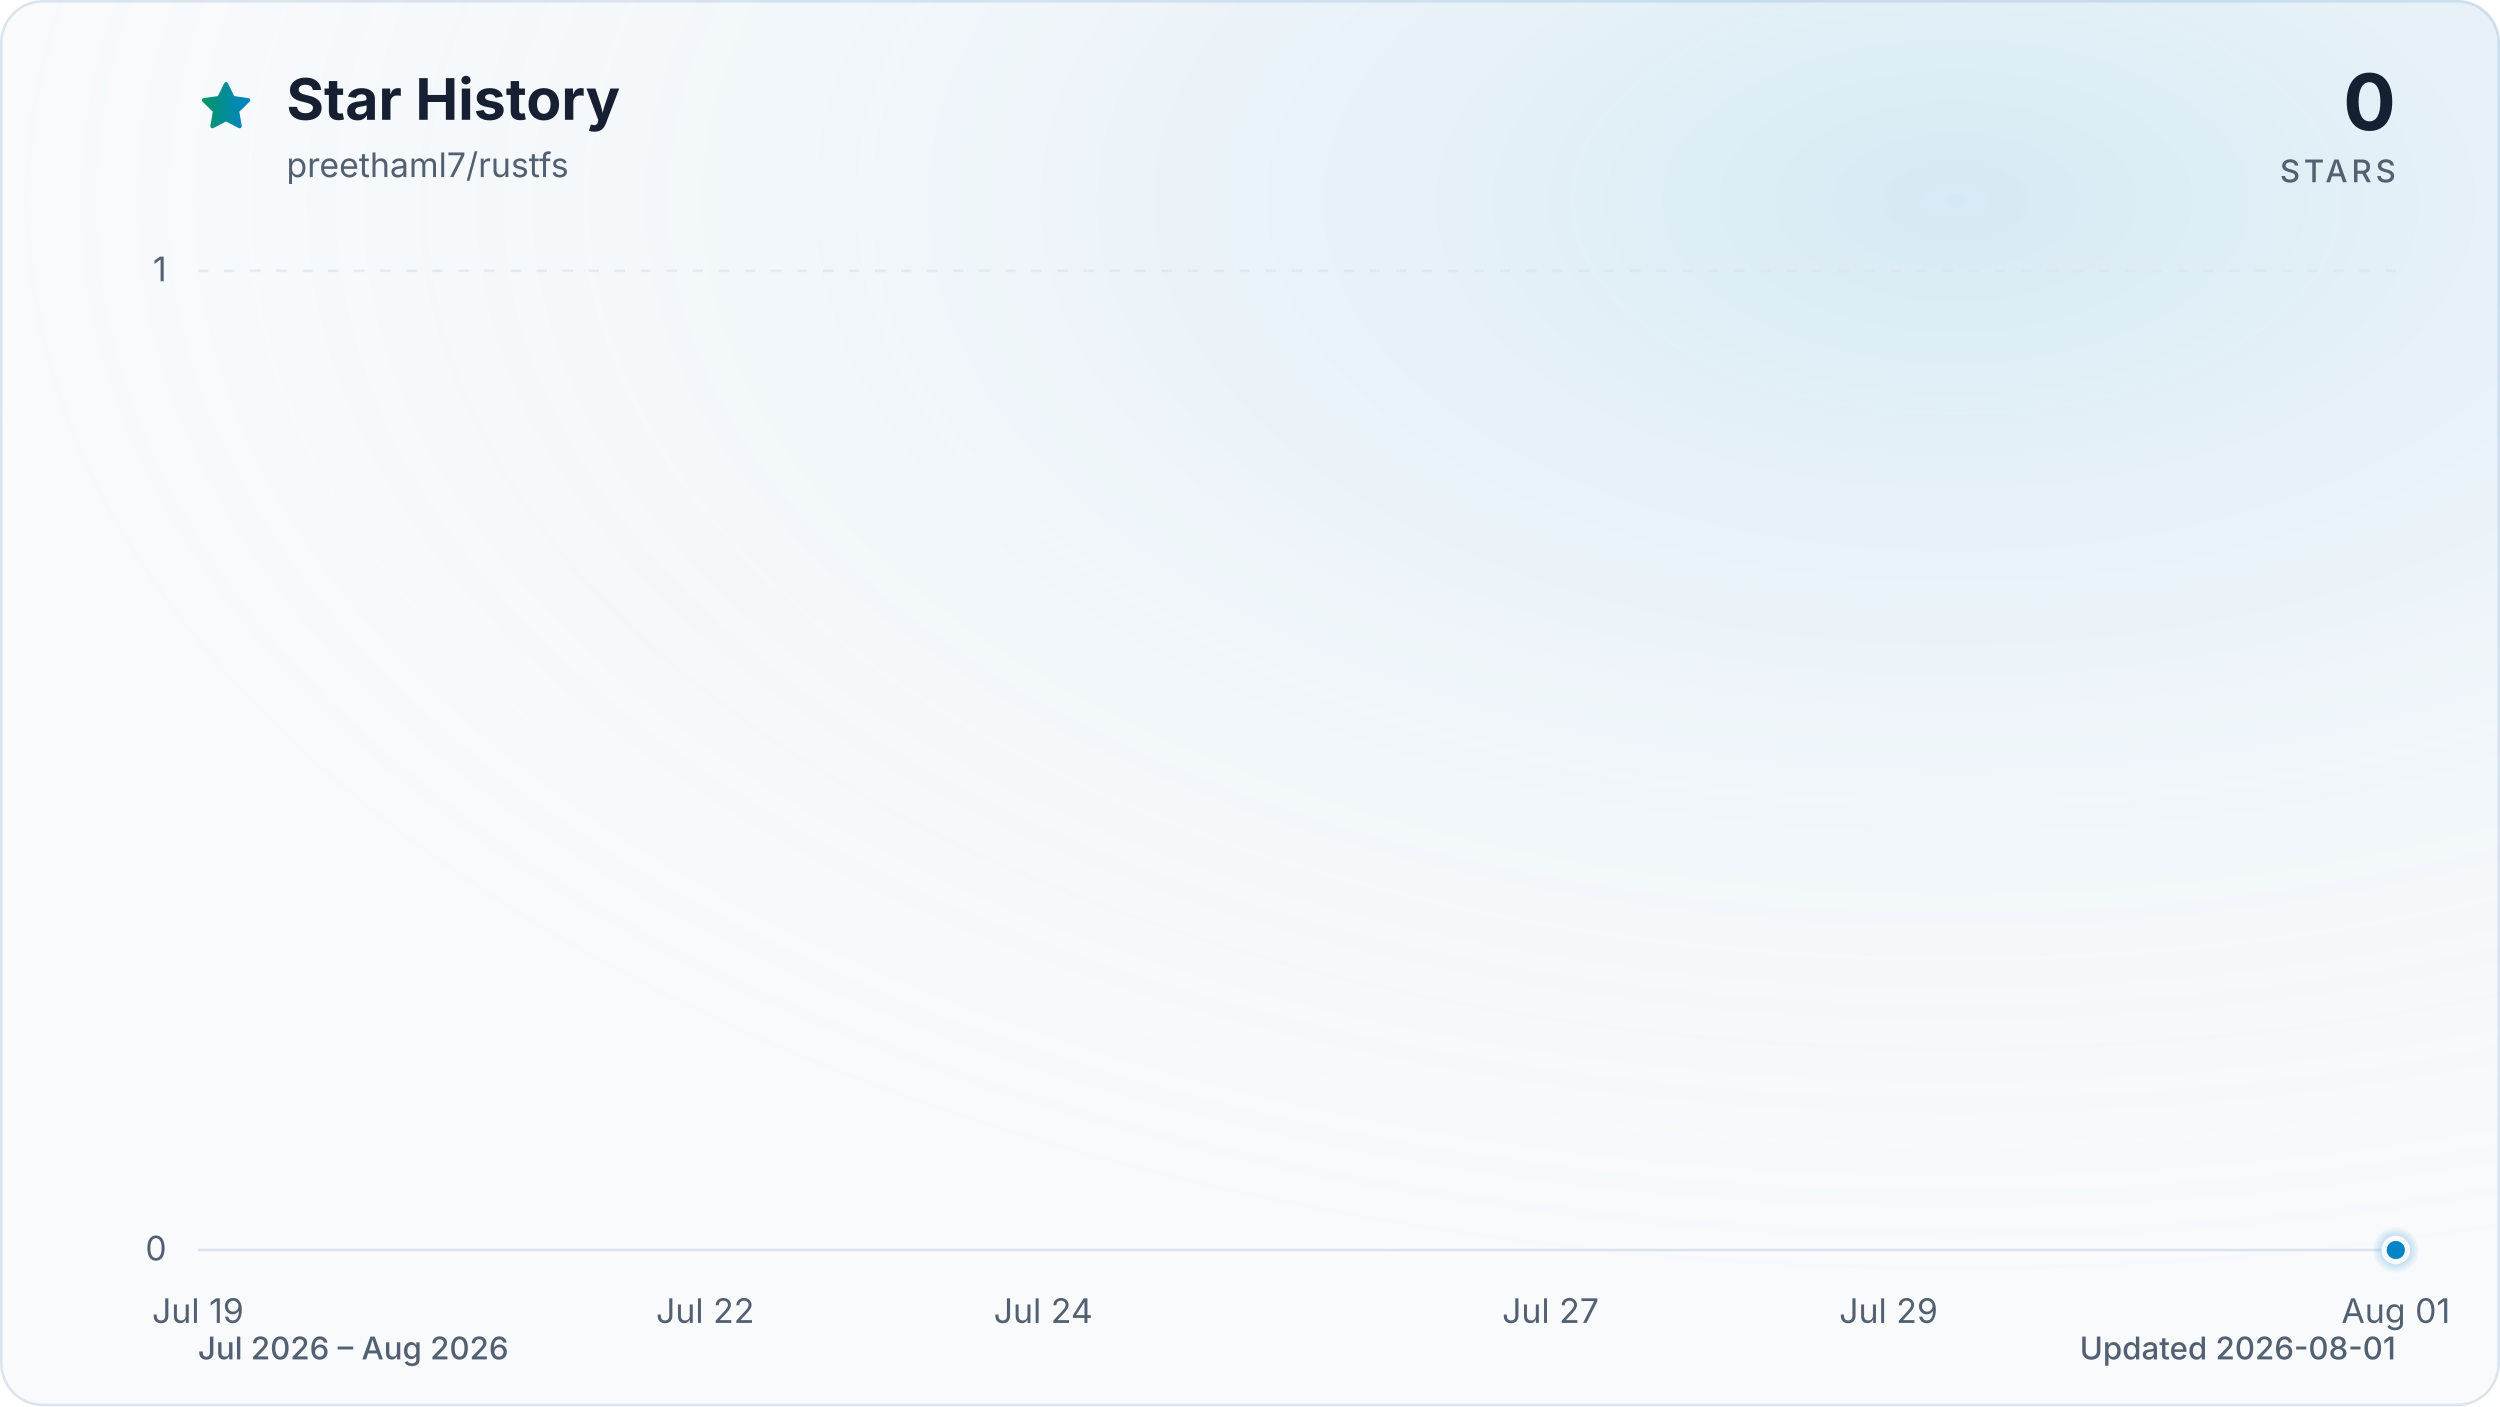
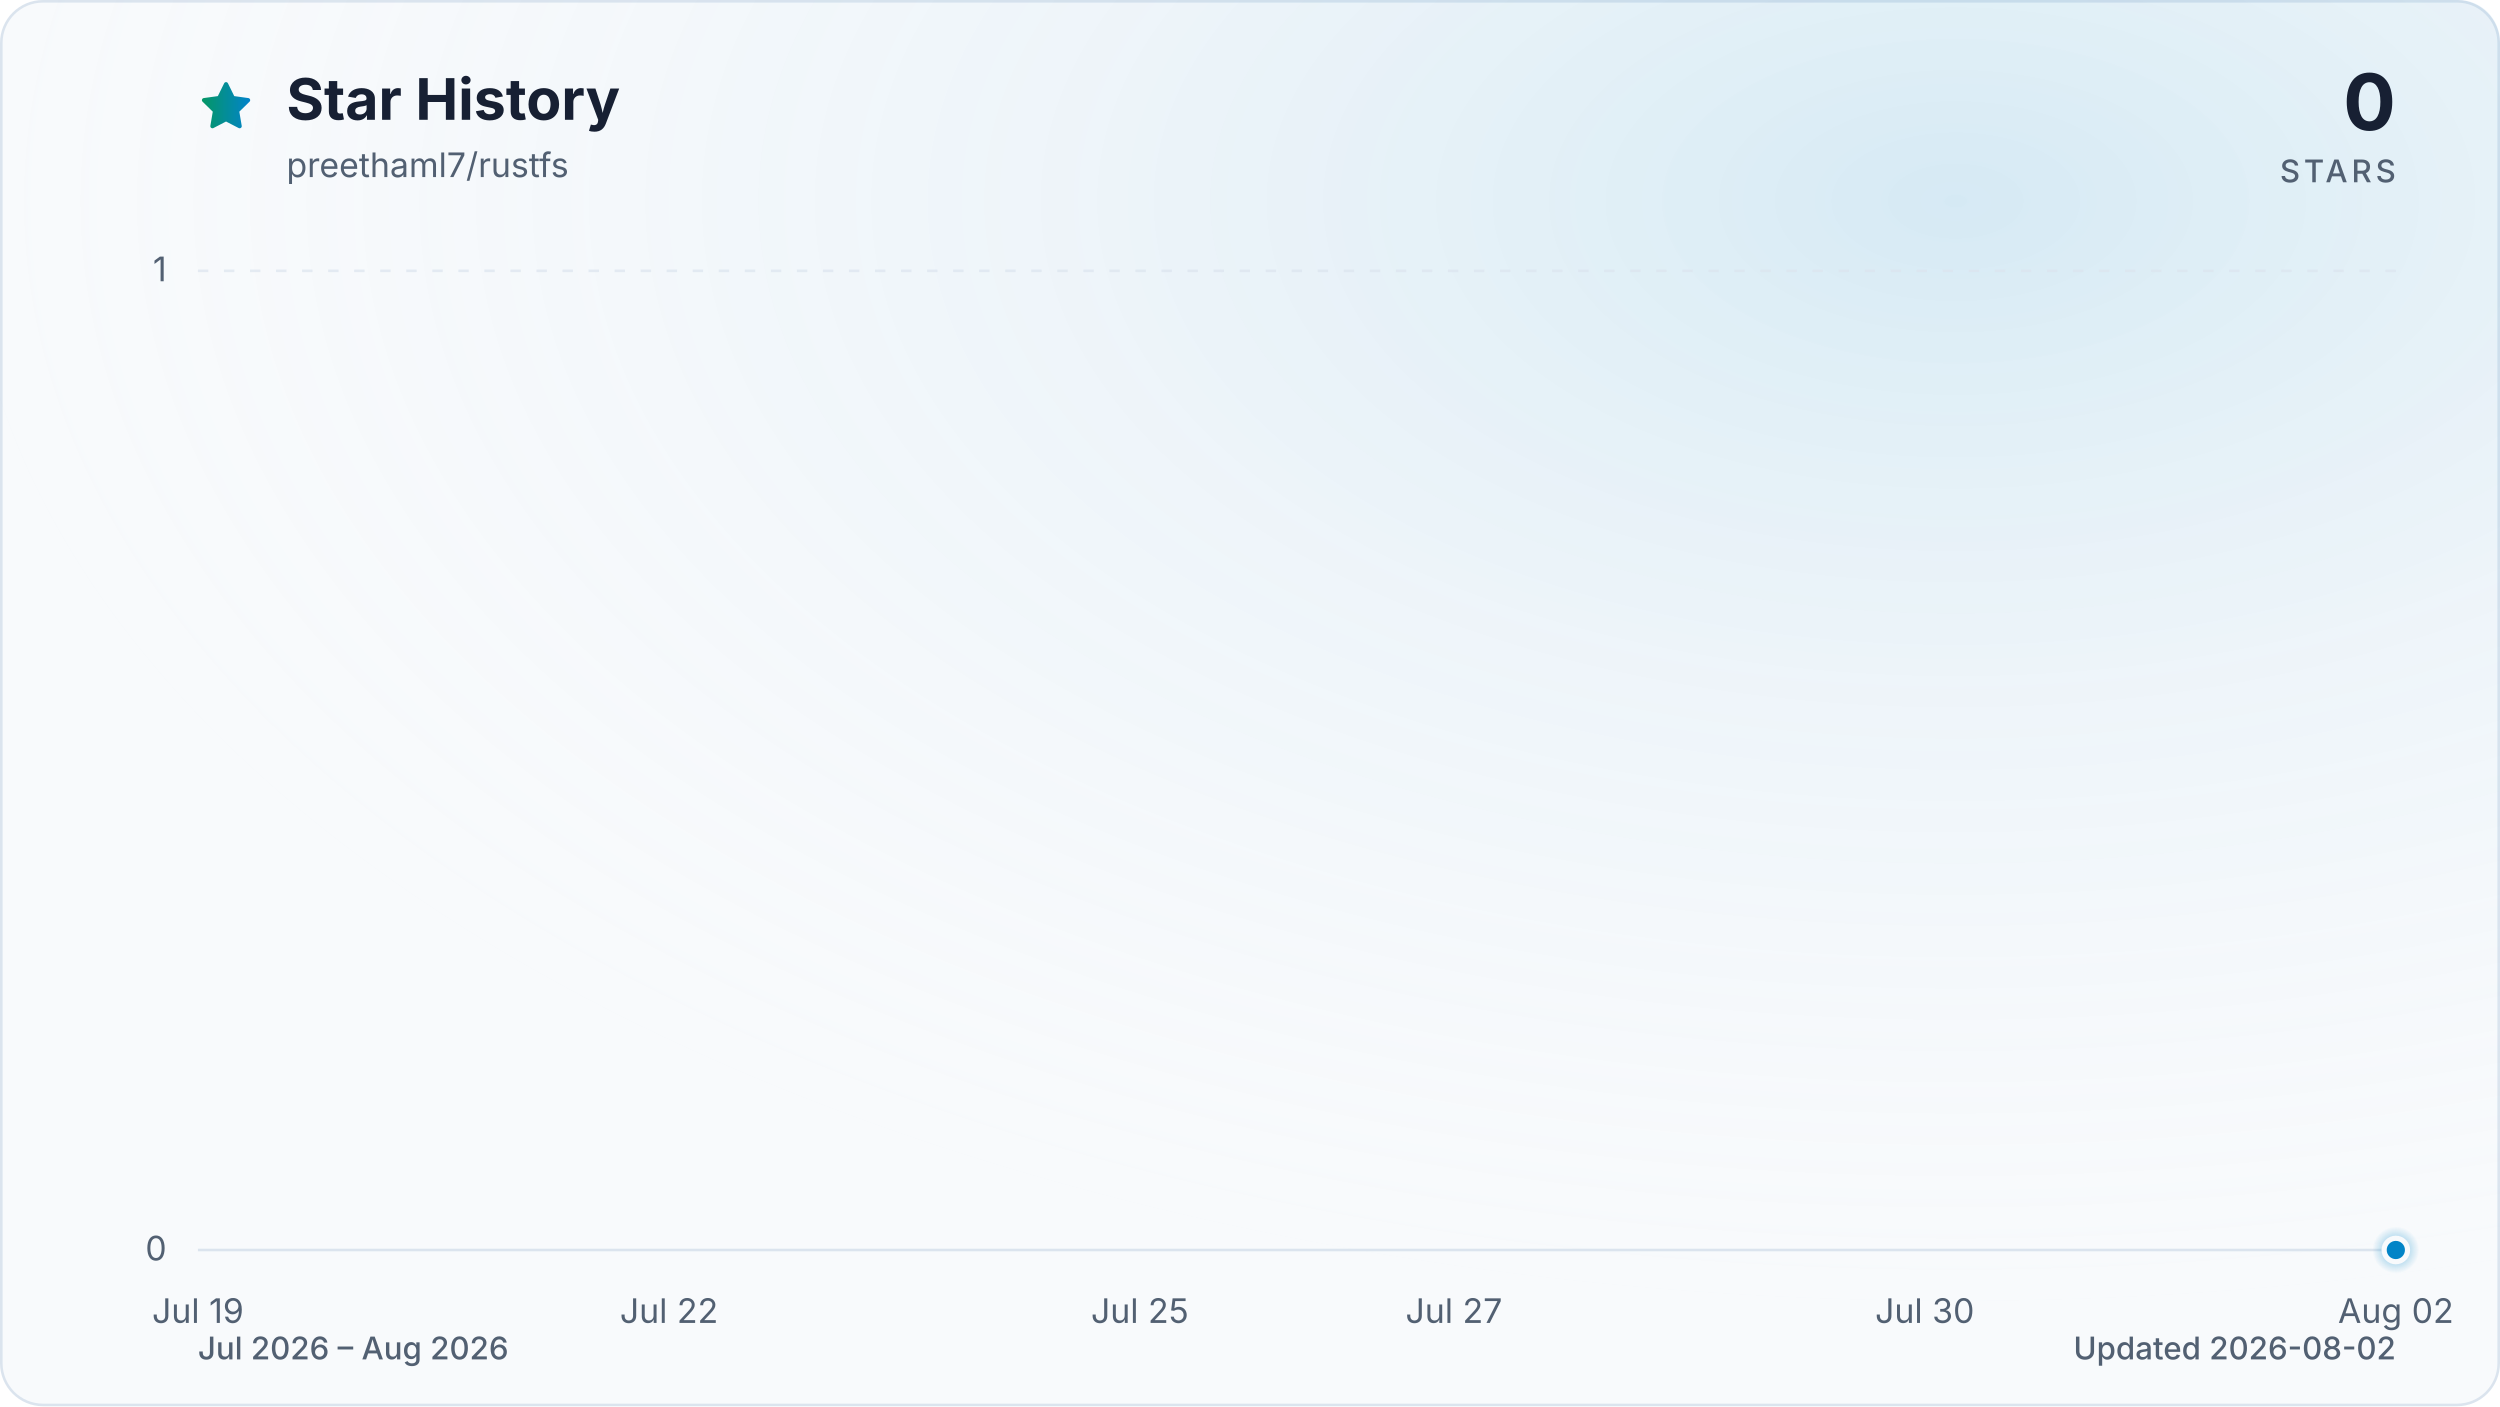
<svg xmlns="http://www.w3.org/2000/svg" viewBox="0 0 960 540" role="img" aria-labelledby="title description" data-style="gradient" data-variant="glow" data-animated="true">
  <defs>
    <linearGradient id="trend" x1="0" y1="0" x2="1" y2="0">
      <stop offset="0%" stop-color="#059669" />
      <stop offset="100%" stop-color="#0284c7" />
    </linearGradient>
    <linearGradient id="area" x1="0" y1="0" x2="0" y2="1">
      <stop offset="0%" stop-color="#059669" stop-opacity="0.30" />
      <stop offset="55%" stop-color="#0284c7" stop-opacity="0.10" />
      <stop offset="100%" stop-color="#0284c7" stop-opacity="0.01" />
    </linearGradient>
    <radialGradient id="marker-halo" cx="50%" cy="50%" r="50%">
      <stop offset="0%" stop-color="#0284c7" stop-opacity="0.55" />
      <stop offset="100%" stop-color="#0284c7" stop-opacity="0" />
    </radialGradient>
    <radialGradient id="surface-glow" cx="78%" cy="14%" r="80%">
      <stop offset="0%" stop-color="#0284c7" stop-opacity="0.14" />
      <stop offset="100%" stop-color="#f8fafc" stop-opacity="0" />
    </radialGradient>
    <filter id="trend-glow" x="-20%" y="-20%" width="140%" height="140%">
      <feGaussianBlur stdDeviation="7" />
    </filter>
  </defs>
  <style>
.trend-enter{transform-box:fill-box;transform-origin:center;animation:trend-enter 520ms cubic-bezier(0.16,1,0.3,1)}
.marker-enter{transform-box:fill-box;transform-origin:center;animation:marker-enter 320ms cubic-bezier(0.16,1,0.3,1) 200ms both}
.marker-pulse{transform-box:fill-box;transform-origin:center;animation:marker-pulse 2.6s ease-out infinite}
@keyframes trend-enter{from{opacity:.35;transform:translateY(10px)}to{opacity:1;transform:translateY(0)}}
@keyframes marker-enter{from{opacity:0;transform:scale(.4)}to{opacity:1;transform:scale(1)}}
@keyframes marker-pulse{0%{opacity:.5;transform:scale(.7)}70%,100%{opacity:0;transform:scale(2.1)}}
@media (prefers-reduced-motion:reduce){.trend-enter,.marker-enter,.marker-pulse{animation:none!important}}
@media (prefers-reduced-motion:reduce){.marker-pulse{opacity:0}}
</style>
  <rect x="0.5" y="0.5" width="959" height="539" fill="#f8fafc" stroke="#dbe4ee" stroke-width="1" rx="16" />
  <rect width="960" height="540" fill="url(#surface-glow)" rx="16" />
  <path d="M12 2.6l2.9 5.9 6.5.9-4.7 4.6 1.1 6.5-5.8-3-5.8 3 1.1-6.5-4.7-4.6 6.5-.9L12 2.6Z" transform="translate(76 30) scale(.9)" fill="url(#trend)" stroke="url(#trend)" stroke-width="1.8" stroke-linejoin="round" aria-hidden="true" />
  <text x="110" y="46" fill="#172033" font-family="ui-sans-serif, system-ui, -apple-system, BlinkMacSystemFont, 'Segoe UI', sans-serif" font-size="22" font-weight="700">Star History</text>
  <text x="110" y="68" fill="#526072" font-family="ui-sans-serif, system-ui, -apple-system, BlinkMacSystemFont, 'Segoe UI', sans-serif" font-size="13">preethaml7/rustfs</text>
  <text x="920" y="50" fill="#172033" font-family="ui-sans-serif, system-ui, -apple-system, BlinkMacSystemFont, 'Segoe UI', sans-serif" font-size="30" font-weight="700" text-anchor="end">0</text>
  <text x="920" y="70" fill="#526072" font-family="ui-sans-serif, system-ui, -apple-system, BlinkMacSystemFont, 'Segoe UI', sans-serif" font-size="12" font-weight="500" letter-spacing="1.5" text-anchor="end">STARS</text>
  <line x1="76" y1="480.0" x2="920" y2="480.0" stroke="#dbe4ee" stroke-width="1" stroke-dasharray="0" opacity="1" />
  <text x="64" y="484.0" fill="#526072" font-family="ui-sans-serif, system-ui, -apple-system, BlinkMacSystemFont, 'Segoe UI', sans-serif" font-size="13" text-anchor="end">0</text>
  <line x1="76" y1="104.0" x2="920" y2="104.0" stroke="#dbe4ee" stroke-width="1" stroke-dasharray="4 6" opacity="0.7" />
  <text x="64" y="108.0" fill="#526072" font-family="ui-sans-serif, system-ui, -apple-system, BlinkMacSystemFont, 'Segoe UI', sans-serif" font-size="13" text-anchor="end">1</text>
  <text x="76.0" y="508" fill="#526072" font-family="ui-sans-serif, system-ui, -apple-system, BlinkMacSystemFont, 'Segoe UI', sans-serif" font-size="13" text-anchor="middle">Jul 19</text>
-   <text x="270.8" y="508" fill="#526072" font-family="ui-sans-serif, system-ui, -apple-system, BlinkMacSystemFont, 'Segoe UI', sans-serif" font-size="13" text-anchor="middle">Jul 22</text>
-   <text x="400.6" y="508" fill="#526072" font-family="ui-sans-serif, system-ui, -apple-system, BlinkMacSystemFont, 'Segoe UI', sans-serif" font-size="13" text-anchor="middle">Jul 24</text>
-   <text x="595.4" y="508" fill="#526072" font-family="ui-sans-serif, system-ui, -apple-system, BlinkMacSystemFont, 'Segoe UI', sans-serif" font-size="13" text-anchor="middle">Jul 27</text>
-   <text x="725.2" y="508" fill="#526072" font-family="ui-sans-serif, system-ui, -apple-system, BlinkMacSystemFont, 'Segoe UI', sans-serif" font-size="13" text-anchor="middle">Jul 29</text>
-   <text x="920.0" y="508" fill="#526072" font-family="ui-sans-serif, system-ui, -apple-system, BlinkMacSystemFont, 'Segoe UI', sans-serif" font-size="13" text-anchor="middle">Aug 01</text>
+   <text x="256.9" y="508" fill="#526072" font-family="ui-sans-serif, system-ui, -apple-system, BlinkMacSystemFont, 'Segoe UI', sans-serif" font-size="13" text-anchor="middle">Jul 22</text>
+   <text x="437.7" y="508" fill="#526072" font-family="ui-sans-serif, system-ui, -apple-system, BlinkMacSystemFont, 'Segoe UI', sans-serif" font-size="13" text-anchor="middle">Jul 25</text>
+   <text x="558.3" y="508" fill="#526072" font-family="ui-sans-serif, system-ui, -apple-system, BlinkMacSystemFont, 'Segoe UI', sans-serif" font-size="13" text-anchor="middle">Jul 27</text>
+   <text x="739.1" y="508" fill="#526072" font-family="ui-sans-serif, system-ui, -apple-system, BlinkMacSystemFont, 'Segoe UI', sans-serif" font-size="13" text-anchor="middle">Jul 30</text>
+   <text x="920.0" y="508" fill="#526072" font-family="ui-sans-serif, system-ui, -apple-system, BlinkMacSystemFont, 'Segoe UI', sans-serif" font-size="13" text-anchor="middle">Aug 02</text>
  <g class="trend-enter">
-     <path d="M 76.0 480.0 C 97.6 480.0, 119.3 480.0, 140.9 480.0 C 162.6 480.0, 184.2 480.0, 205.8 480.0 C 227.5 480.0, 249.1 480.0, 270.8 480.0 C 292.4 480.0, 314.1 480.0, 335.7 480.0 C 357.3 480.0, 379.0 480.0, 400.6 480.0 C 422.3 480.0, 443.9 480.0, 465.5 480.0 C 487.2 480.0, 508.8 480.0, 530.5 480.0 C 552.1 480.0, 573.7 480.0, 595.4 480.0 C 617.0 480.0, 638.7 480.0, 660.3 480.0 C 681.9 480.0, 703.6 480.0, 725.2 480.0 C 746.9 480.0, 768.5 480.0, 790.2 480.0 C 811.8 480.0, 833.4 480.0, 855.1 480.0 C 876.7 480.0, 898.4 480.0, 920.0 480.0 L 920.0 480.0 L 76.0 480.0 Z" fill="url(#area)" />
-     <path d="M 76.0 480.0 C 97.6 480.0, 119.3 480.0, 140.9 480.0 C 162.6 480.0, 184.2 480.0, 205.8 480.0 C 227.5 480.0, 249.1 480.0, 270.8 480.0 C 292.4 480.0, 314.1 480.0, 335.7 480.0 C 357.3 480.0, 379.0 480.0, 400.6 480.0 C 422.3 480.0, 443.9 480.0, 465.5 480.0 C 487.2 480.0, 508.8 480.0, 530.5 480.0 C 552.1 480.0, 573.7 480.0, 595.4 480.0 C 617.0 480.0, 638.7 480.0, 660.3 480.0 C 681.9 480.0, 703.6 480.0, 725.2 480.0 C 746.9 480.0, 768.5 480.0, 790.2 480.0 C 811.8 480.0, 833.4 480.0, 855.1 480.0 C 876.7 480.0, 898.4 480.0, 920.0 480.0" fill="none" stroke="url(#trend)" stroke-width="12" stroke-linecap="round" stroke-linejoin="round" opacity="0.16" filter="url(#trend-glow)" />
-     <path d="M 76.0 480.0 C 97.6 480.0, 119.3 480.0, 140.9 480.0 C 162.6 480.0, 184.2 480.0, 205.8 480.0 C 227.5 480.0, 249.1 480.0, 270.8 480.0 C 292.4 480.0, 314.1 480.0, 335.7 480.0 C 357.3 480.0, 379.0 480.0, 400.6 480.0 C 422.3 480.0, 443.9 480.0, 465.5 480.0 C 487.2 480.0, 508.8 480.0, 530.5 480.0 C 552.1 480.0, 573.7 480.0, 595.4 480.0 C 617.0 480.0, 638.7 480.0, 660.3 480.0 C 681.9 480.0, 703.6 480.0, 725.2 480.0 C 746.9 480.0, 768.5 480.0, 790.2 480.0 C 811.8 480.0, 833.4 480.0, 855.1 480.0 C 876.7 480.0, 898.4 480.0, 920.0 480.0" fill="none" stroke="url(#trend)" stroke-width="3" stroke-linecap="round" stroke-linejoin="round" />
+     <path d="M 76.0 480.0 C 96.1 480.0, 116.2 480.0, 136.3 480.0 C 156.4 480.0, 176.5 480.0, 196.6 480.0 C 216.7 480.0, 236.8 480.0, 256.9 480.0 C 277.0 480.0, 297.0 480.0, 317.1 480.0 C 337.2 480.0, 357.3 480.0, 377.4 480.0 C 397.5 480.0, 417.6 480.0, 437.7 480.0 C 457.8 480.0, 477.9 480.0, 498.0 480.0 C 518.1 480.0, 538.2 480.0, 558.3 480.0 C 578.4 480.0, 598.5 480.0, 618.6 480.0 C 638.7 480.0, 658.8 480.0, 678.9 480.0 C 699.0 480.0, 719.0 480.0, 739.1 480.0 C 759.2 480.0, 779.3 480.0, 799.4 480.0 C 819.5 480.0, 839.6 480.0, 859.7 480.0 C 879.8 480.0, 899.9 480.0, 920.0 480.0 L 920.0 480.0 L 76.0 480.0 Z" fill="url(#area)" />
+     <path d="M 76.0 480.0 C 96.1 480.0, 116.2 480.0, 136.3 480.0 C 156.4 480.0, 176.5 480.0, 196.6 480.0 C 216.7 480.0, 236.8 480.0, 256.9 480.0 C 277.0 480.0, 297.0 480.0, 317.1 480.0 C 337.2 480.0, 357.3 480.0, 377.4 480.0 C 397.5 480.0, 417.6 480.0, 437.7 480.0 C 457.8 480.0, 477.9 480.0, 498.0 480.0 C 518.1 480.0, 538.2 480.0, 558.3 480.0 C 578.4 480.0, 598.5 480.0, 618.6 480.0 C 638.7 480.0, 658.8 480.0, 678.9 480.0 C 699.0 480.0, 719.0 480.0, 739.1 480.0 C 759.2 480.0, 779.3 480.0, 799.4 480.0 C 819.5 480.0, 839.6 480.0, 859.7 480.0 C 879.8 480.0, 899.9 480.0, 920.0 480.0" fill="none" stroke="url(#trend)" stroke-width="12" stroke-linecap="round" stroke-linejoin="round" opacity="0.16" filter="url(#trend-glow)" />
+     <path d="M 76.0 480.0 C 96.1 480.0, 116.2 480.0, 136.3 480.0 C 156.4 480.0, 176.5 480.0, 196.6 480.0 C 216.7 480.0, 236.8 480.0, 256.9 480.0 C 277.0 480.0, 297.0 480.0, 317.1 480.0 C 337.2 480.0, 357.3 480.0, 377.4 480.0 C 397.5 480.0, 417.6 480.0, 437.7 480.0 C 457.8 480.0, 477.9 480.0, 498.0 480.0 C 518.1 480.0, 538.2 480.0, 558.3 480.0 C 578.4 480.0, 598.5 480.0, 618.6 480.0 C 638.7 480.0, 658.8 480.0, 678.9 480.0 C 699.0 480.0, 719.0 480.0, 739.1 480.0 C 759.2 480.0, 779.3 480.0, 799.4 480.0 C 819.5 480.0, 839.6 480.0, 859.7 480.0 C 879.8 480.0, 899.9 480.0, 920.0 480.0" fill="none" stroke="url(#trend)" stroke-width="3" stroke-linecap="round" stroke-linejoin="round" />
  </g>
  <g class="marker-enter">
    <circle class="marker-pulse" cx="920.0" cy="480.0" r="9" fill="url(#marker-halo)" />
    <circle cx="920.0" cy="480.0" r="4.5" fill="#0284c7" stroke="#f8fafc" stroke-width="2" />
  </g>
  <text x="76" y="522" fill="#526072" font-family="ui-sans-serif, system-ui, -apple-system, BlinkMacSystemFont, 'Segoe UI', sans-serif" font-size="12" font-weight="500">Jul 2026 – Aug 2026</text>
-   <text x="920" y="522" fill="#526072" font-family="ui-sans-serif, system-ui, -apple-system, BlinkMacSystemFont, 'Segoe UI', sans-serif" font-size="12" font-weight="500" text-anchor="end">Updated 2026-08-01</text>
+   <text x="920" y="522" fill="#526072" font-family="ui-sans-serif, system-ui, -apple-system, BlinkMacSystemFont, 'Segoe UI', sans-serif" font-size="12" font-weight="500" text-anchor="end">Updated 2026-08-02</text>
</svg>
